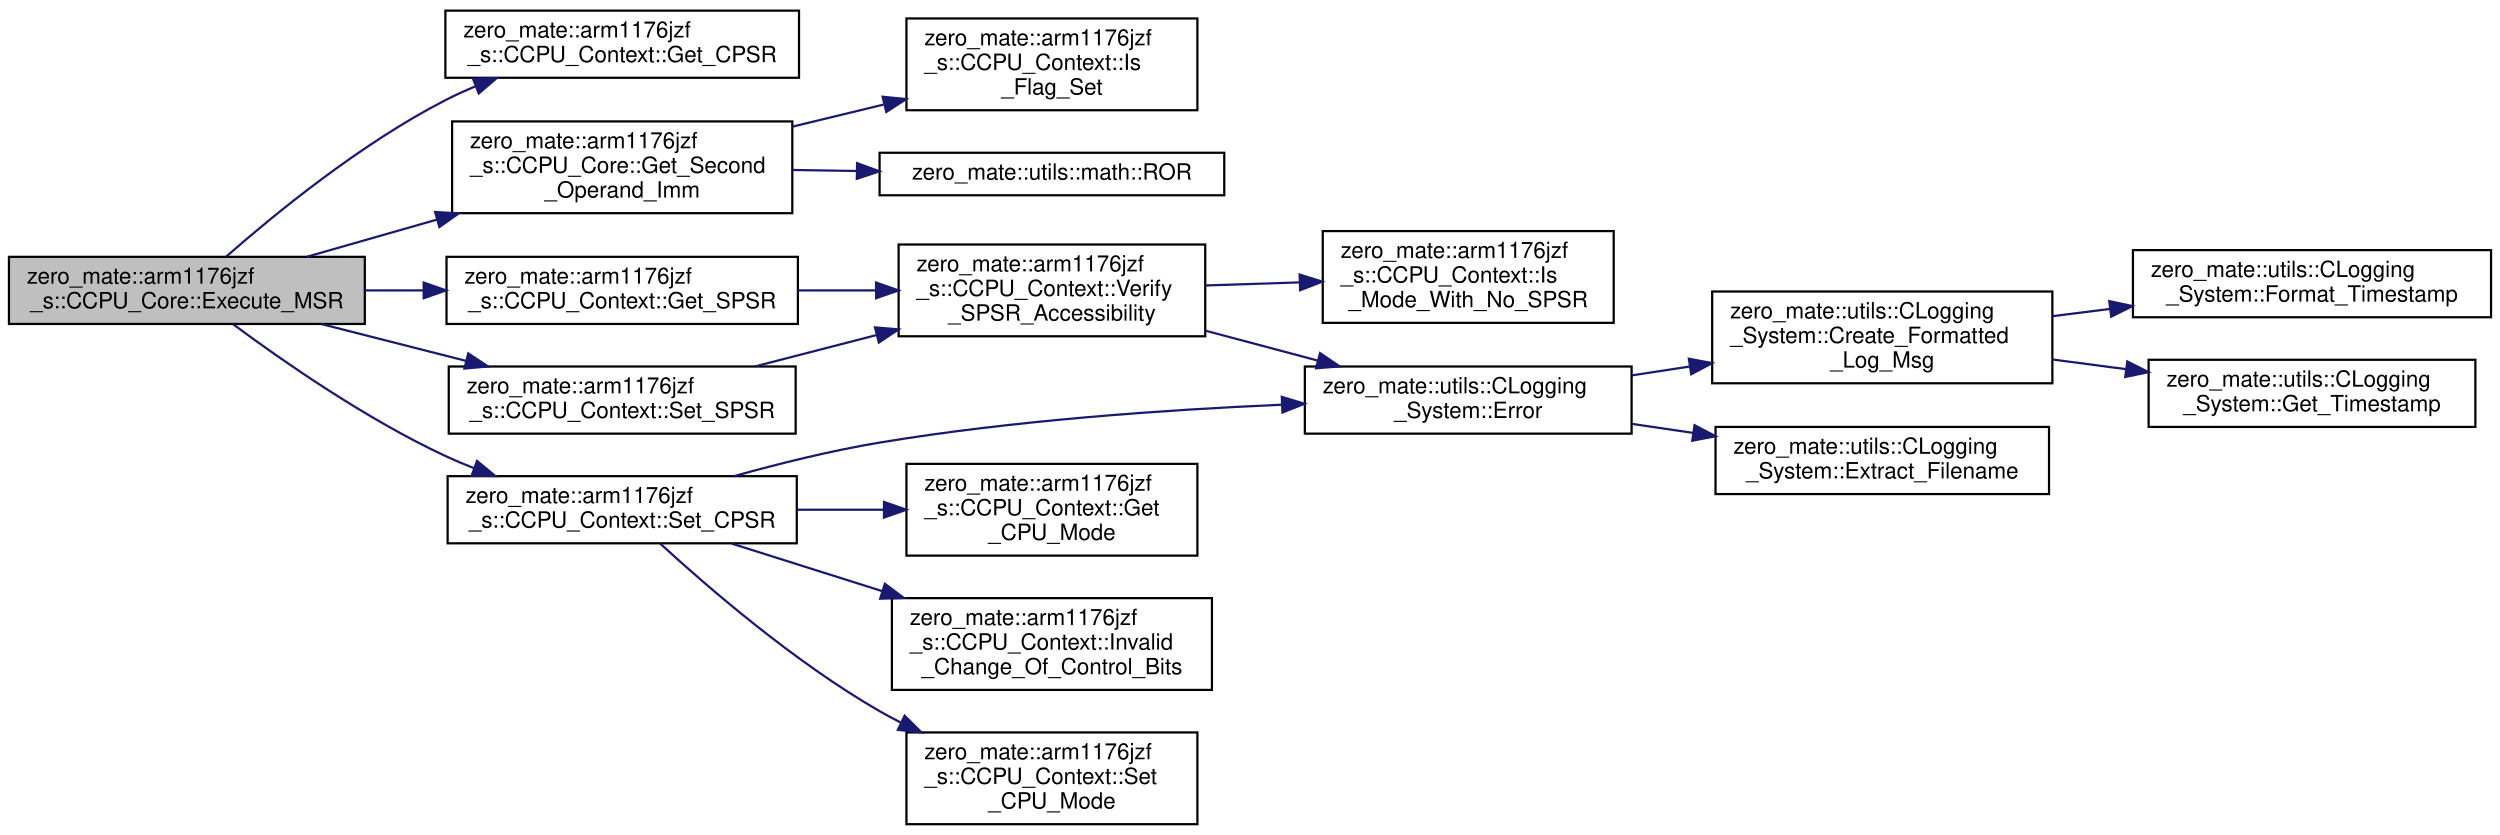
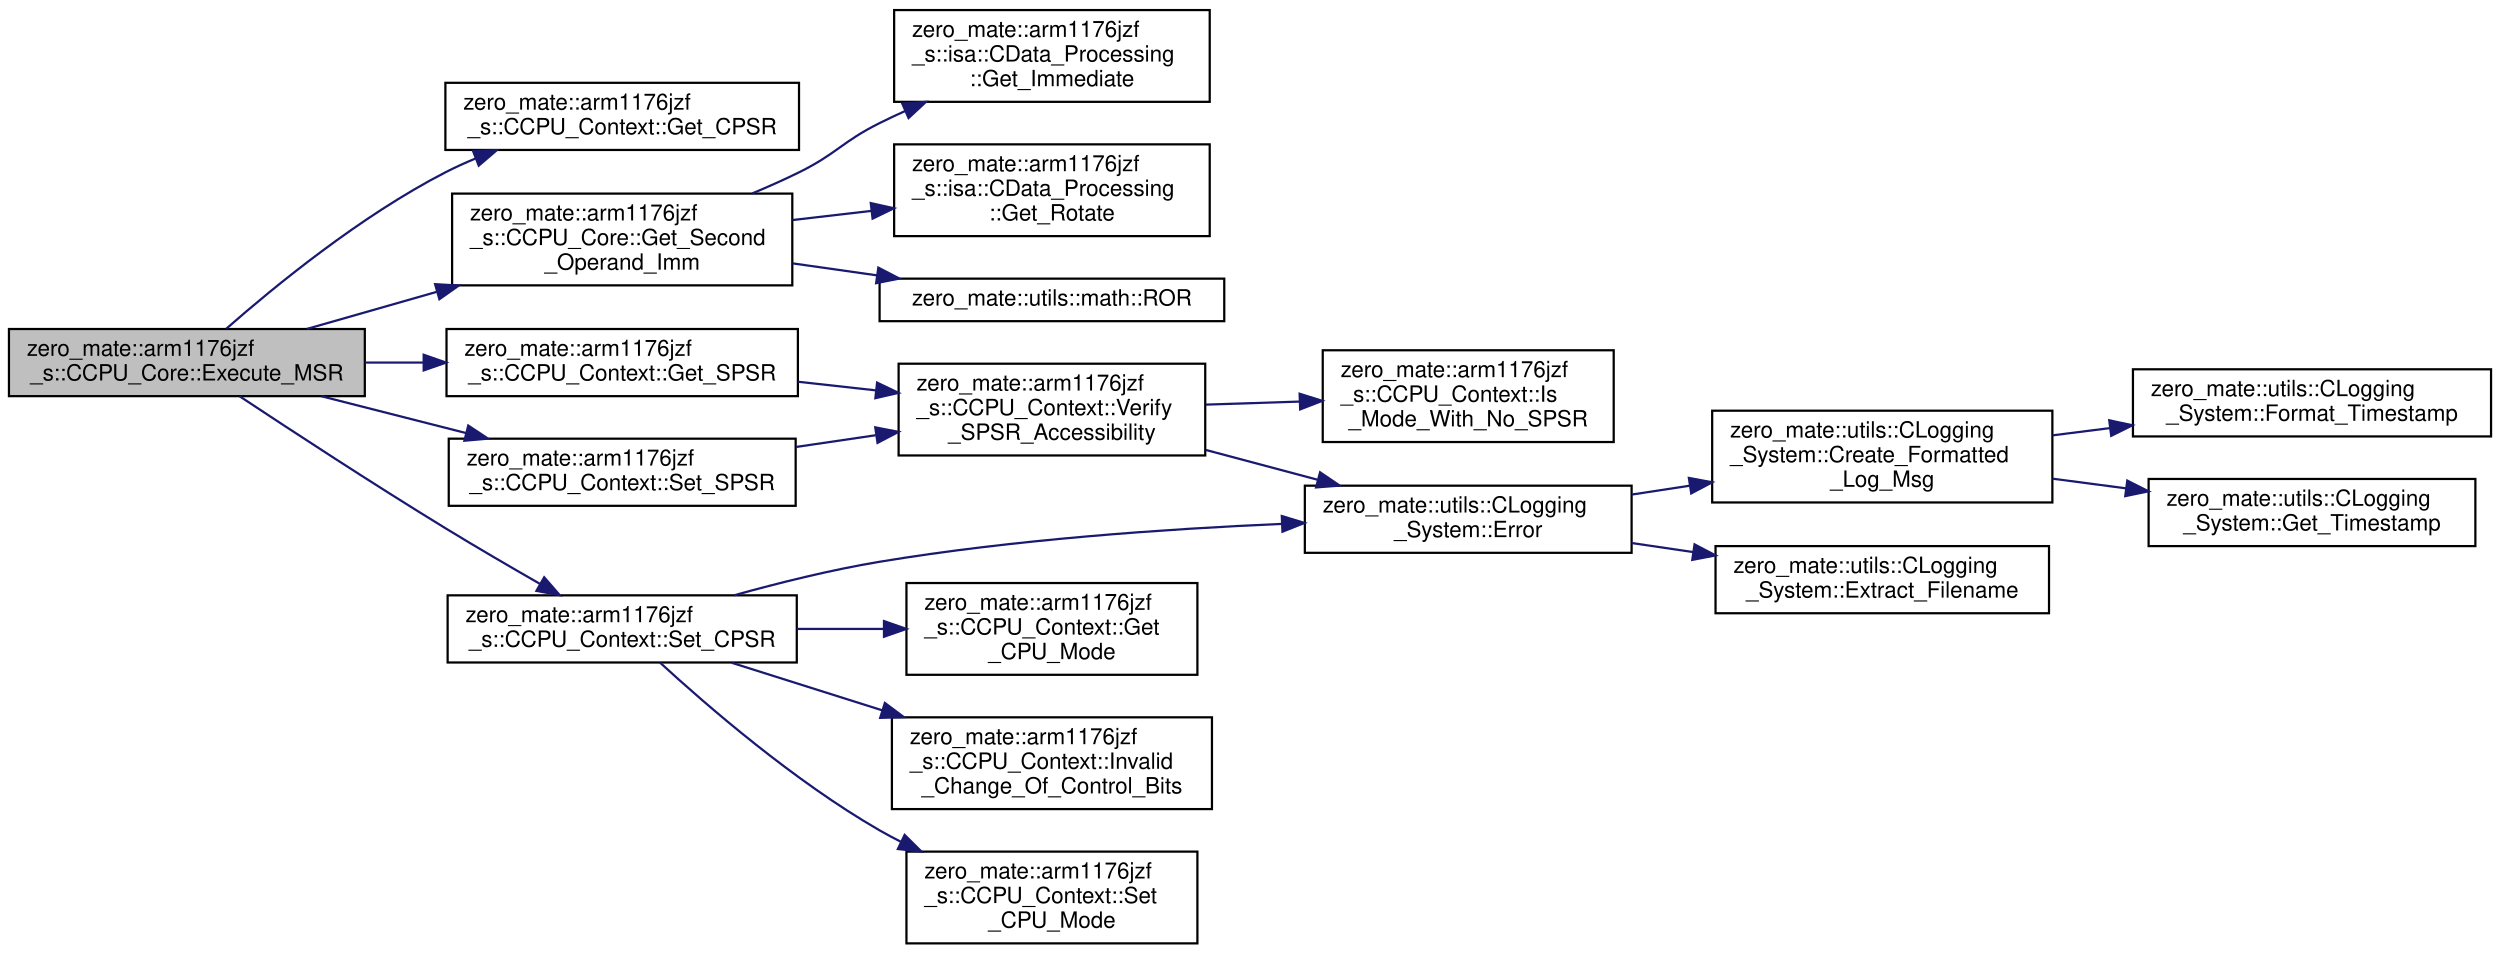
- <svg xmlns="http://www.w3.org/2000/svg" xmlns:xlink="http://www.w3.org/1999/xlink" width="1117pt" height="373pt" viewBox="0.00 0.00 1117.00 372.50">
-   <g id="graph0" class="graph" transform="scale(1 1) rotate(0) translate(4 368.5)">
+ <svg xmlns="http://www.w3.org/2000/svg" xmlns:xlink="http://www.w3.org/1999/xlink" width="1117pt" height="426pt" viewBox="0.00 0.00 1117.00 426.00">
+   <g id="graph0" class="graph" transform="scale(1 1) rotate(0) translate(4 422)">
    <g id="node1" class="node">
      <g id="a_node1">
        <a xlink:title="Executes an MSR instruction (move data to CPSR/SPSR from an ARM register).">
-           <polygon fill="#bfbfbf" stroke="black" points="0,-224 0,-254 159,-254 159,-224 0,-224" />
-           <text text-anchor="start" x="8" y="-242" font-family="Helvetica,sans-Serif" font-size="10.00">zero_mate::arm1176jzf</text>
-           <text text-anchor="middle" x="79.5" y="-231" font-family="Helvetica,sans-Serif" font-size="10.00">_s::CCPU_Core::Execute_MSR</text>
+           <polygon fill="#bfbfbf" stroke="black" points="0,-245 0,-275 159,-275 159,-245 0,-245" />
+           <text text-anchor="start" x="8" y="-263" font-family="Helvetica,sans-Serif" font-size="10.00">zero_mate::arm1176jzf</text>
+           <text text-anchor="middle" x="79.5" y="-252" font-family="Helvetica,sans-Serif" font-size="10.00">_s::CCPU_Core::Execute_MSR</text>
        </a>
      </g>
    </g>
    <g id="node2" class="node">
      <g id="a_node2">
        <a xlink:href="classzero__mate_1_1arm1176jzf__s_1_1CCPU__Context.html#acf66c6ff905975912dbf52133ddfeceb" target="_top" xlink:title="Returns a reference the CPSR register of the current CPU mode.">
-           <polygon fill="none" stroke="black" points="195,-334 195,-364 353,-364 353,-334 195,-334" />
-           <text text-anchor="start" x="203" y="-352" font-family="Helvetica,sans-Serif" font-size="10.00">zero_mate::arm1176jzf</text>
-           <text text-anchor="middle" x="274" y="-341" font-family="Helvetica,sans-Serif" font-size="10.00">_s::CCPU_Context::Get_CPSR</text>
+           <polygon fill="none" stroke="black" points="195,-355 195,-385 353,-385 353,-355 195,-355" />
+           <text text-anchor="start" x="203" y="-373" font-family="Helvetica,sans-Serif" font-size="10.00">zero_mate::arm1176jzf</text>
+           <text text-anchor="middle" x="274" y="-362" font-family="Helvetica,sans-Serif" font-size="10.00">_s::CCPU_Context::Get_CPSR</text>
        </a>
      </g>
    </g>
    <g id="edge1" class="edge">
-       <path fill="none" stroke="midnightblue" d="M97.16,-254.17C118.45,-272.86 157.12,-304.55 195,-324 199.28,-326.2 203.79,-328.25 208.4,-330.16" />
-       <polygon fill="midnightblue" stroke="midnightblue" points="207.36,-333.51 217.95,-333.88 209.9,-326.99 207.36,-333.51" />
+       <path fill="none" stroke="midnightblue" d="M97.16,-275.17C118.45,-293.86 157.12,-325.55 195,-345 199.28,-347.2 203.79,-349.25 208.4,-351.16" />
+       <polygon fill="midnightblue" stroke="midnightblue" points="207.36,-354.51 217.95,-354.88 209.9,-347.99 207.36,-354.51" />
    </g>
    <g id="node3" class="node">
      <g id="a_node3">
-         <a xlink:href="classzero__mate_1_1arm1176jzf__s_1_1CCPU__Core.html#ac0b5e216097f56e428a5c67eb63a08d9" target="_top" xlink:title="Calculates the second immediate operand of a given instruction.">
-           <polygon fill="none" stroke="black" points="198,-273.5 198,-314.5 350,-314.5 350,-273.5 198,-273.5" />
-           <text text-anchor="start" x="206" y="-302.5" font-family="Helvetica,sans-Serif" font-size="10.00">zero_mate::arm1176jzf</text>
-           <text text-anchor="start" x="206" y="-291.5" font-family="Helvetica,sans-Serif" font-size="10.00">_s::CCPU_Core::Get_Second</text>
-           <text text-anchor="middle" x="274" y="-280.5" font-family="Helvetica,sans-Serif" font-size="10.00">_Operand_Imm</text>
+         <a xlink:href="classzero__mate_1_1arm1176jzf__s_1_1CCPU__Core.html#a4b9e6a828e9739a227ab6da615fb4b15" target="_top" xlink:title="Calculates the second immediate operand of a given instruction.">
+           <polygon fill="none" stroke="black" points="198,-294.5 198,-335.5 350,-335.5 350,-294.5 198,-294.5" />
+           <text text-anchor="start" x="206" y="-323.5" font-family="Helvetica,sans-Serif" font-size="10.00">zero_mate::arm1176jzf</text>
+           <text text-anchor="start" x="206" y="-312.5" font-family="Helvetica,sans-Serif" font-size="10.00">_s::CCPU_Core::Get_Second</text>
+           <text text-anchor="middle" x="274" y="-301.5" font-family="Helvetica,sans-Serif" font-size="10.00">_Operand_Imm</text>
        </a>
      </g>
    </g>
    <g id="edge2" class="edge">
-       <path fill="none" stroke="midnightblue" d="M133.1,-254.03C151,-259.14 171.46,-264.99 191.11,-270.6" />
-       <polygon fill="midnightblue" stroke="midnightblue" points="190.4,-274.04 200.98,-273.42 192.32,-267.31 190.4,-274.04" />
-     </g>
-     <g id="node6" class="node">
-       <g id="a_node6">
+       <path fill="none" stroke="midnightblue" d="M133.1,-275.03C151,-280.14 171.46,-285.99 191.11,-291.6" />
+       <polygon fill="midnightblue" stroke="midnightblue" points="190.4,-295.04 200.98,-294.42 192.32,-288.31 190.4,-295.04" />
+     </g>
+     <g id="node7" class="node">
+       <g id="a_node7">
        <a xlink:href="classzero__mate_1_1arm1176jzf__s_1_1CCPU__Context.html#ae00681efcbc4adfcfde001a67c5baeca" target="_top" xlink:title="Returns the value of the SPSR register of the current CPU mode.">
-           <polygon fill="none" stroke="black" points="195.5,-224 195.5,-254 352.5,-254 352.5,-224 195.5,-224" />
-           <text text-anchor="start" x="203.5" y="-242" font-family="Helvetica,sans-Serif" font-size="10.00">zero_mate::arm1176jzf</text>
-           <text text-anchor="middle" x="274" y="-231" font-family="Helvetica,sans-Serif" font-size="10.00">_s::CCPU_Context::Get_SPSR</text>
-         </a>
-       </g>
-     </g>
-     <g id="edge5" class="edge">
-       <path fill="none" stroke="midnightblue" d="M159.07,-239C167.67,-239 176.46,-239 185.15,-239" />
-       <polygon fill="midnightblue" stroke="midnightblue" points="185.3,-242.5 195.3,-239 185.3,-235.5 185.3,-242.5" />
-     </g>
-     <g id="node14" class="node">
-       <g id="a_node14">
+           <polygon fill="none" stroke="black" points="195.5,-245 195.5,-275 352.5,-275 352.5,-245 195.5,-245" />
+           <text text-anchor="start" x="203.5" y="-263" font-family="Helvetica,sans-Serif" font-size="10.00">zero_mate::arm1176jzf</text>
+           <text text-anchor="middle" x="274" y="-252" font-family="Helvetica,sans-Serif" font-size="10.00">_s::CCPU_Context::Get_SPSR</text>
+         </a>
+       </g>
+     </g>
+     <g id="edge6" class="edge">
+       <path fill="none" stroke="midnightblue" d="M159.07,-260C167.67,-260 176.46,-260 185.15,-260" />
+       <polygon fill="midnightblue" stroke="midnightblue" points="185.3,-263.5 195.3,-260 185.3,-256.5 185.3,-263.5" />
+     </g>
+     <g id="node15" class="node">
+       <g id="a_node15">
        <a xlink:href="classzero__mate_1_1arm1176jzf__s_1_1CCPU__Context.html#a53765299c790cc790e15deb2c701bd2a" target="_top" xlink:title="Sets a new value to the CPSR register.">
          <polygon fill="none" stroke="black" points="196,-126 196,-156 352,-156 352,-126 196,-126" />
          <text text-anchor="start" x="204" y="-144" font-family="Helvetica,sans-Serif" font-size="10.00">zero_mate::arm1176jzf</text>
          <text text-anchor="middle" x="274" y="-133" font-family="Helvetica,sans-Serif" font-size="10.00">_s::CCPU_Context::Set_CPSR</text>
        </a>
      </g>
    </g>
-     <g id="edge13" class="edge">
-       <path fill="none" stroke="midnightblue" d="M100.2,-223.85C122.27,-207.47 159.6,-181.5 195,-165 199.08,-163.1 203.36,-161.3 207.71,-159.6" />
-       <polygon fill="midnightblue" stroke="midnightblue" points="209.14,-162.8 217.32,-156.06 206.72,-156.23 209.14,-162.8" />
-     </g>
-     <g id="node18" class="node">
-       <g id="a_node18">
+     <g id="edge14" class="edge">
+       <path fill="none" stroke="midnightblue" d="M103.1,-244.92C126.04,-229.72 162.69,-205.75 195,-186 208.66,-177.65 223.86,-168.79 237.2,-161.15" />
+       <polygon fill="midnightblue" stroke="midnightblue" points="239.14,-164.08 246.09,-156.08 235.67,-157.99 239.14,-164.08" />
+     </g>
+     <g id="node19" class="node">
+       <g id="a_node19">
        <a xlink:href="classzero__mate_1_1arm1176jzf__s_1_1CCPU__Context.html#a1b322131a1168763d2b8083c17a1079b" target="_top" xlink:title="Sets the value of the SPSR register in the CPU mode passed in as a parameter.">
-           <polygon fill="none" stroke="black" points="196.5,-175 196.5,-205 351.5,-205 351.5,-175 196.5,-175" />
-           <text text-anchor="start" x="204.5" y="-193" font-family="Helvetica,sans-Serif" font-size="10.00">zero_mate::arm1176jzf</text>
-           <text text-anchor="middle" x="274" y="-182" font-family="Helvetica,sans-Serif" font-size="10.00">_s::CCPU_Context::Set_SPSR</text>
-         </a>
-       </g>
-     </g>
-     <g id="edge18" class="edge">
-       <path fill="none" stroke="midnightblue" d="M139.56,-223.97C159.98,-218.77 183.04,-212.9 204.17,-207.52" />
-       <polygon fill="midnightblue" stroke="midnightblue" points="205.22,-210.86 214.05,-205.01 203.49,-204.08 205.22,-210.86" />
+           <polygon fill="none" stroke="black" points="196.5,-196 196.5,-226 351.5,-226 351.5,-196 196.5,-196" />
+           <text text-anchor="start" x="204.5" y="-214" font-family="Helvetica,sans-Serif" font-size="10.00">zero_mate::arm1176jzf</text>
+           <text text-anchor="middle" x="274" y="-203" font-family="Helvetica,sans-Serif" font-size="10.00">_s::CCPU_Context::Set_SPSR</text>
+         </a>
+       </g>
+     </g>
+     <g id="edge19" class="edge">
+       <path fill="none" stroke="midnightblue" d="M139.56,-244.97C159.98,-239.77 183.04,-233.9 204.17,-228.52" />
+       <polygon fill="midnightblue" stroke="midnightblue" points="205.22,-231.86 214.05,-226.01 203.49,-225.08 205.22,-231.86" />
    </g>
    <g id="node4" class="node">
      <g id="a_node4">
-         <a xlink:href="classzero__mate_1_1arm1176jzf__s_1_1CCPU__Context.html#a0013811c3eef6d91ddfd2423a08889ef" target="_top" xlink:title="Checks whether a given flag is set in the CPSR register of the current CPU mode.">
-           <polygon fill="none" stroke="black" points="401,-319.5 401,-360.5 531,-360.5 531,-319.5 401,-319.5" />
-           <text text-anchor="start" x="409" y="-348.5" font-family="Helvetica,sans-Serif" font-size="10.00">zero_mate::arm1176jzf</text>
-           <text text-anchor="start" x="409" y="-337.5" font-family="Helvetica,sans-Serif" font-size="10.00">_s::CCPU_Context::Is</text>
-           <text text-anchor="middle" x="466" y="-326.5" font-family="Helvetica,sans-Serif" font-size="10.00">_Flag_Set</text>
+         <a xlink:href="classzero__mate_1_1arm1176jzf__s_1_1isa_1_1CData__Processing.html#a5c64aa0622ddf4f42bccfa900673d005" target="_top" xlink:title="Return the immediate value (unsigned 8-bit value).">
+           <polygon fill="none" stroke="black" points="395.5,-376.5 395.5,-417.5 536.5,-417.5 536.5,-376.5 395.5,-376.5" />
+           <text text-anchor="start" x="403.5" y="-405.5" font-family="Helvetica,sans-Serif" font-size="10.00">zero_mate::arm1176jzf</text>
+           <text text-anchor="start" x="403.5" y="-394.5" font-family="Helvetica,sans-Serif" font-size="10.00">_s::isa::CData_Processing</text>
+           <text text-anchor="middle" x="466" y="-383.5" font-family="Helvetica,sans-Serif" font-size="10.00">::Get_Immediate</text>
        </a>
      </g>
    </g>
    <g id="edge3" class="edge">
-       <path fill="none" stroke="midnightblue" d="M350.09,-312.18C363.48,-315.42 377.43,-318.8 390.79,-322.03" />
-       <polygon fill="midnightblue" stroke="midnightblue" points="390.34,-325.53 400.88,-324.48 391.99,-318.72 390.34,-325.53" />
+       <path fill="none" stroke="midnightblue" d="M332.18,-335.61C339.27,-338.57 346.36,-341.73 353,-345 369.82,-353.29 372.22,-358.64 389,-367 392.71,-368.85 396.57,-370.67 400.49,-372.44" />
+       <polygon fill="midnightblue" stroke="midnightblue" points="399.15,-375.67 409.71,-376.48 401.95,-369.26 399.15,-375.67" />
    </g>
    <g id="node5" class="node">
      <g id="a_node5">
+         <a xlink:href="classzero__mate_1_1arm1176jzf__s_1_1isa_1_1CData__Processing.html#acd5c9629ee16e0512678279f85158b72" target="_top" xlink:title="Returns the shift amount to be applied to the immediate value.">
+           <polygon fill="none" stroke="black" points="395.5,-316.5 395.5,-357.5 536.5,-357.5 536.5,-316.5 395.5,-316.5" />
+           <text text-anchor="start" x="403.5" y="-345.5" font-family="Helvetica,sans-Serif" font-size="10.00">zero_mate::arm1176jzf</text>
+           <text text-anchor="start" x="403.5" y="-334.5" font-family="Helvetica,sans-Serif" font-size="10.00">_s::isa::CData_Processing</text>
+           <text text-anchor="middle" x="466" y="-323.5" font-family="Helvetica,sans-Serif" font-size="10.00">::Get_Rotate</text>
+         </a>
+       </g>
+     </g>
+     <g id="edge4" class="edge">
+       <path fill="none" stroke="midnightblue" d="M350.09,-323.69C361.65,-325.03 373.61,-326.42 385.26,-327.77" />
+       <polygon fill="midnightblue" stroke="midnightblue" points="385.06,-331.27 395.4,-328.94 385.87,-324.31 385.06,-331.27" />
+     </g>
+     <g id="node6" class="node">
+       <g id="a_node6">
        <a xlink:href="namespacezero__mate_1_1utils_1_1math.html#a9cdc39df63ef0d6d33123bac4fffb89b" target="_top" xlink:title="Performs an ROR (rotate right extended) operation on the given integral value.">
-           <polygon fill="none" stroke="black" points="389,-281.5 389,-300.5 543,-300.5 543,-281.5 389,-281.5" />
-           <text text-anchor="middle" x="466" y="-288.5" font-family="Helvetica,sans-Serif" font-size="10.00">zero_mate::utils::math::ROR</text>
-         </a>
-       </g>
-     </g>
-     <g id="edge4" class="edge">
-       <path fill="none" stroke="midnightblue" d="M350.09,-292.81C359.46,-292.67 369.1,-292.51 378.63,-292.36" />
-       <polygon fill="midnightblue" stroke="midnightblue" points="378.95,-295.86 388.9,-292.2 378.84,-288.86 378.95,-295.86" />
-     </g>
-     <g id="node7" class="node">
-       <g id="a_node7">
+           <polygon fill="none" stroke="black" points="389,-278.5 389,-297.5 543,-297.5 543,-278.5 389,-278.5" />
+           <text text-anchor="middle" x="466" y="-285.5" font-family="Helvetica,sans-Serif" font-size="10.00">zero_mate::utils::math::ROR</text>
+         </a>
+       </g>
+     </g>
+     <g id="edge5" class="edge">
+       <path fill="none" stroke="midnightblue" d="M350.09,-304.33C362.53,-302.56 375.45,-300.73 387.94,-298.95" />
+       <polygon fill="midnightblue" stroke="midnightblue" points="388.44,-302.42 397.85,-297.54 387.45,-295.48 388.44,-302.42" />
+     </g>
+     <g id="node8" class="node">
+       <g id="a_node8">
        <a xlink:href="classzero__mate_1_1arm1176jzf__s_1_1CCPU__Context.html#a050dada520ca82a21874045815c596a8" target="_top" xlink:title=" ">
          <polygon fill="none" stroke="black" points="397.5,-218.5 397.5,-259.5 534.5,-259.5 534.5,-218.5 397.5,-218.5" />
          <text text-anchor="start" x="405.5" y="-247.5" font-family="Helvetica,sans-Serif" font-size="10.00">zero_mate::arm1176jzf</text>
          <text text-anchor="start" x="405.5" y="-236.5" font-family="Helvetica,sans-Serif" font-size="10.00">_s::CCPU_Context::Verify</text>
          <text text-anchor="middle" x="466" y="-225.5" font-family="Helvetica,sans-Serif" font-size="10.00">_SPSR_Accessibility</text>
        </a>
      </g>
    </g>
-     <g id="edge6" class="edge">
-       <path fill="none" stroke="midnightblue" d="M352.55,-239C364.06,-239 375.92,-239 387.43,-239" />
-       <polygon fill="midnightblue" stroke="midnightblue" points="387.44,-242.5 397.44,-239 387.44,-235.5 387.44,-242.5" />
-     </g>
-     <g id="node8" class="node">
-       <g id="a_node8">
+     <g id="edge7" class="edge">
+       <path fill="none" stroke="midnightblue" d="M352.55,-251.43C364.06,-250.16 375.92,-248.85 387.43,-247.57" />
+       <polygon fill="midnightblue" stroke="midnightblue" points="387.88,-251.05 397.44,-246.47 387.11,-244.09 387.88,-251.05" />
+     </g>
+     <g id="node9" class="node">
+       <g id="a_node9">
        <a xlink:href="classzero__mate_1_1utils_1_1CLogging__System.html#a57ed77e1a5cf822cea532cc5e05c3f60" target="_top" xlink:title="Logs an error message via all registered loggers.">
          <polygon fill="none" stroke="black" points="579,-175 579,-205 725,-205 725,-175 579,-175" />
          <text text-anchor="start" x="587" y="-193" font-family="Helvetica,sans-Serif" font-size="10.00">zero_mate::utils::CLogging</text>
          <text text-anchor="middle" x="652" y="-182" font-family="Helvetica,sans-Serif" font-size="10.00">_System::Error</text>
        </a>
      </g>
    </g>
-     <g id="edge7" class="edge">
+     <g id="edge8" class="edge">
      <path fill="none" stroke="midnightblue" d="M534.73,-220.96C551.02,-216.62 568.41,-211.99 584.64,-207.67" />
      <polygon fill="midnightblue" stroke="midnightblue" points="585.81,-210.98 594.57,-205.03 584.01,-204.22 585.81,-210.98" />
    </g>
-     <g id="node13" class="node">
-       <g id="a_node13">
+     <g id="node14" class="node">
+       <g id="a_node14">
        <a xlink:href="classzero__mate_1_1arm1176jzf__s_1_1CCPU__Context.html#a6fc387fa0b0dd040c4e2463606d933e4" target="_top" xlink:title="Checks if the CPU mode passed in as a parameter supports the SPSR register or not.">
          <polygon fill="none" stroke="black" points="587,-224.5 587,-265.5 717,-265.5 717,-224.5 587,-224.5" />
          <text text-anchor="start" x="595" y="-253.5" font-family="Helvetica,sans-Serif" font-size="10.00">zero_mate::arm1176jzf</text>
          <text text-anchor="start" x="595" y="-242.5" font-family="Helvetica,sans-Serif" font-size="10.00">_s::CCPU_Context::Is</text>
          <text text-anchor="middle" x="652" y="-231.5" font-family="Helvetica,sans-Serif" font-size="10.00">_Mode_With_No_SPSR</text>
        </a>
      </g>
    </g>
-     <g id="edge12" class="edge">
+     <g id="edge13" class="edge">
      <path fill="none" stroke="midnightblue" d="M534.73,-241.21C548.42,-241.65 562.88,-242.13 576.78,-242.58" />
      <polygon fill="midnightblue" stroke="midnightblue" points="576.67,-246.08 586.78,-242.91 576.9,-239.08 576.67,-246.08" />
    </g>
-     <g id="node9" class="node">
-       <g id="a_node9">
+     <g id="node10" class="node">
+       <g id="a_node10">
        <a xlink:href="classzero__mate_1_1utils_1_1CLogging__System.html#a71ed11c796553cbe8fd99773406a1060" target="_top" xlink:title="Creates a formatted message to be logged.">
          <polygon fill="none" stroke="black" points="761,-197.5 761,-238.5 913,-238.5 913,-197.5 761,-197.5" />
          <text text-anchor="start" x="769" y="-226.5" font-family="Helvetica,sans-Serif" font-size="10.00">zero_mate::utils::CLogging</text>
          <text text-anchor="start" x="769" y="-215.5" font-family="Helvetica,sans-Serif" font-size="10.00">_System::Create_Formatted</text>
          <text text-anchor="middle" x="837" y="-204.5" font-family="Helvetica,sans-Serif" font-size="10.00">_Log_Msg</text>
        </a>
      </g>
    </g>
-     <g id="edge8" class="edge">
+     <g id="edge9" class="edge">
      <path fill="none" stroke="midnightblue" d="M725.06,-201.03C733.55,-202.32 742.26,-203.66 750.9,-204.98" />
      <polygon fill="midnightblue" stroke="midnightblue" points="750.58,-208.47 760.99,-206.52 751.64,-201.55 750.58,-208.47" />
    </g>
-     <g id="node12" class="node">
-       <g id="a_node12">
+     <g id="node13" class="node">
+       <g id="a_node13">
        <a xlink:href="classzero__mate_1_1utils_1_1CLogging__System.html#ad371c67ef65763966ccf9291002e86f3" target="_top" xlink:title="Extract the filename from a given location within the source files.">
          <polygon fill="none" stroke="black" points="762.5,-148 762.5,-178 911.5,-178 911.5,-148 762.5,-148" />
          <text text-anchor="start" x="770.5" y="-166" font-family="Helvetica,sans-Serif" font-size="10.00">zero_mate::utils::CLogging</text>
          <text text-anchor="middle" x="837" y="-155" font-family="Helvetica,sans-Serif" font-size="10.00">_System::Extract_Filename</text>
        </a>
      </g>
    </g>
-     <g id="edge11" class="edge">
+     <g id="edge12" class="edge">
      <path fill="none" stroke="midnightblue" d="M725.06,-179.37C734.1,-178.03 743.4,-176.66 752.59,-175.31" />
      <polygon fill="midnightblue" stroke="midnightblue" points="753.12,-178.77 762.5,-173.84 752.1,-171.84 753.12,-178.77" />
    </g>
-     <g id="node10" class="node">
-       <g id="a_node10">
+     <g id="node11" class="node">
+       <g id="a_node11">
        <a xlink:href="classzero__mate_1_1utils_1_1CLogging__System.html#aa70c102c805079042ffea2a6f2a5ad64" target="_top" xlink:title="Formats a given timestamp.">
          <polygon fill="none" stroke="black" points="949,-227 949,-257 1109,-257 1109,-227 949,-227" />
          <text text-anchor="start" x="957" y="-245" font-family="Helvetica,sans-Serif" font-size="10.00">zero_mate::utils::CLogging</text>
          <text text-anchor="middle" x="1029" y="-234" font-family="Helvetica,sans-Serif" font-size="10.00">_System::Format_Timestamp</text>
        </a>
      </g>
    </g>
-     <g id="edge9" class="edge">
+     <g id="edge10" class="edge">
      <path fill="none" stroke="midnightblue" d="M913.09,-227.49C921.52,-228.55 930.16,-229.64 938.74,-230.73" />
      <polygon fill="midnightblue" stroke="midnightblue" points="938.41,-234.21 948.77,-231.99 939.29,-227.27 938.41,-234.21" />
    </g>
-     <g id="node11" class="node">
-       <g id="a_node11">
+     <g id="node12" class="node">
+       <g id="a_node12">
        <a xlink:href="classzero__mate_1_1utils_1_1CLogging__System.html#ae3ca637537dde05e0b9119145c840331" target="_top" xlink:title="Returns the current timestamp that will be used in a log message.">
          <polygon fill="none" stroke="black" points="956,-178 956,-208 1102,-208 1102,-178 956,-178" />
          <text text-anchor="start" x="964" y="-196" font-family="Helvetica,sans-Serif" font-size="10.00">zero_mate::utils::CLogging</text>
          <text text-anchor="middle" x="1029" y="-185" font-family="Helvetica,sans-Serif" font-size="10.00">_System::Get_Timestamp</text>
        </a>
      </g>
    </g>
-     <g id="edge10" class="edge">
+     <g id="edge11" class="edge">
      <path fill="none" stroke="midnightblue" d="M913.09,-208.12C923.89,-206.7 935.05,-205.23 945.98,-203.79" />
      <polygon fill="midnightblue" stroke="midnightblue" points="946.47,-207.26 955.93,-202.48 945.56,-200.32 946.47,-207.26" />
    </g>
-     <g id="edge14" class="edge">
+     <g id="edge15" class="edge">
      <path fill="none" stroke="midnightblue" d="M323.95,-156.01C343.94,-161.58 367.4,-167.41 389,-171 448.68,-180.93 516.86,-185.67 568.71,-187.93" />
      <polygon fill="midnightblue" stroke="midnightblue" points="568.71,-191.44 578.85,-188.35 569,-184.44 568.71,-191.44" />
    </g>
-     <g id="node15" class="node">
-       <g id="a_node15">
+     <g id="node16" class="node">
+       <g id="a_node16">
        <a xlink:href="classzero__mate_1_1arm1176jzf__s_1_1CCPU__Context.html#aa740f9219bb413d707ac72f373e60d3a" target="_top" xlink:title="Returns the current mode of the CPU.">
          <polygon fill="none" stroke="black" points="401,-120.5 401,-161.5 531,-161.5 531,-120.5 401,-120.5" />
          <text text-anchor="start" x="409" y="-149.5" font-family="Helvetica,sans-Serif" font-size="10.00">zero_mate::arm1176jzf</text>
          <text text-anchor="start" x="409" y="-138.5" font-family="Helvetica,sans-Serif" font-size="10.00">_s::CCPU_Context::Get</text>
          <text text-anchor="middle" x="466" y="-127.5" font-family="Helvetica,sans-Serif" font-size="10.00">_CPU_Mode</text>
        </a>
      </g>
    </g>
-     <g id="edge15" class="edge">
+     <g id="edge16" class="edge">
      <path fill="none" stroke="midnightblue" d="M352.01,-141C364.83,-141 378.11,-141 390.86,-141" />
      <polygon fill="midnightblue" stroke="midnightblue" points="390.96,-144.5 400.96,-141 390.96,-137.5 390.96,-144.5" />
    </g>
-     <g id="node16" class="node">
-       <g id="a_node16">
+     <g id="node17" class="node">
+       <g id="a_node17">
        <a xlink:href="classzero__mate_1_1arm1176jzf__s_1_1CCPU__Context.html#aa53dae8f0dd16d916a852e572dfa95ba" target="_top" xlink:title="Checks if there is an invalid attempt to change the control bits of the CPSR register.">
          <polygon fill="none" stroke="black" points="394.5,-60.5 394.5,-101.5 537.5,-101.5 537.5,-60.5 394.5,-60.5" />
          <text text-anchor="start" x="402.5" y="-89.5" font-family="Helvetica,sans-Serif" font-size="10.00">zero_mate::arm1176jzf</text>
          <text text-anchor="start" x="402.5" y="-78.5" font-family="Helvetica,sans-Serif" font-size="10.00">_s::CCPU_Context::Invalid</text>
          <text text-anchor="middle" x="466" y="-67.5" font-family="Helvetica,sans-Serif" font-size="10.00">_Change_Of_Control_Bits</text>
        </a>
      </g>
    </g>
-     <g id="edge16" class="edge">
+     <g id="edge17" class="edge">
      <path fill="none" stroke="midnightblue" d="M322.95,-125.86C343.34,-119.42 367.6,-111.76 390.25,-104.6" />
      <polygon fill="midnightblue" stroke="midnightblue" points="391.36,-107.92 399.85,-101.58 389.26,-101.25 391.36,-107.92" />
    </g>
-     <g id="node17" class="node">
-       <g id="a_node17">
+     <g id="node18" class="node">
+       <g id="a_node18">
        <a xlink:href="classzero__mate_1_1arm1176jzf__s_1_1CCPU__Context.html#a7efff674f8141eab73cb69099220f0d5" target="_top" xlink:title="Sets the mode of the CPU.">
          <polygon fill="none" stroke="black" points="401,-0.5 401,-41.5 531,-41.5 531,-0.5 401,-0.5" />
          <text text-anchor="start" x="409" y="-29.5" font-family="Helvetica,sans-Serif" font-size="10.00">zero_mate::arm1176jzf</text>
          <text text-anchor="start" x="409" y="-18.5" font-family="Helvetica,sans-Serif" font-size="10.00">_s::CCPU_Context::Set</text>
          <text text-anchor="middle" x="466" y="-7.5" font-family="Helvetica,sans-Serif" font-size="10.00">_CPU_Mode</text>
        </a>
      </g>
    </g>
-     <g id="edge17" class="edge">
+     <g id="edge18" class="edge">
      <path fill="none" stroke="midnightblue" d="M290.89,-125.95C311.97,-106.6 350.97,-72.88 389,-51 392.04,-49.25 395.21,-47.56 398.44,-45.93" />
      <polygon fill="midnightblue" stroke="midnightblue" points="400.19,-48.97 407.7,-41.51 397.17,-42.66 400.19,-48.97" />
    </g>
-     <g id="edge19" class="edge">
-       <path fill="none" stroke="midnightblue" d="M333.3,-205.03C350.5,-209.47 369.59,-214.39 387.78,-219.09" />
-       <polygon fill="midnightblue" stroke="midnightblue" points="386.93,-222.48 397.49,-221.59 388.68,-215.7 386.93,-222.48" />
+     <g id="edge20" class="edge">
+       <path fill="none" stroke="midnightblue" d="M351.73,-222.31C363.44,-224.03 375.54,-225.82 387.27,-227.54" />
+       <polygon fill="midnightblue" stroke="midnightblue" points="387.06,-231.05 397.46,-229.05 388.08,-224.13 387.06,-231.05" />
    </g>
  </g>
</svg>
